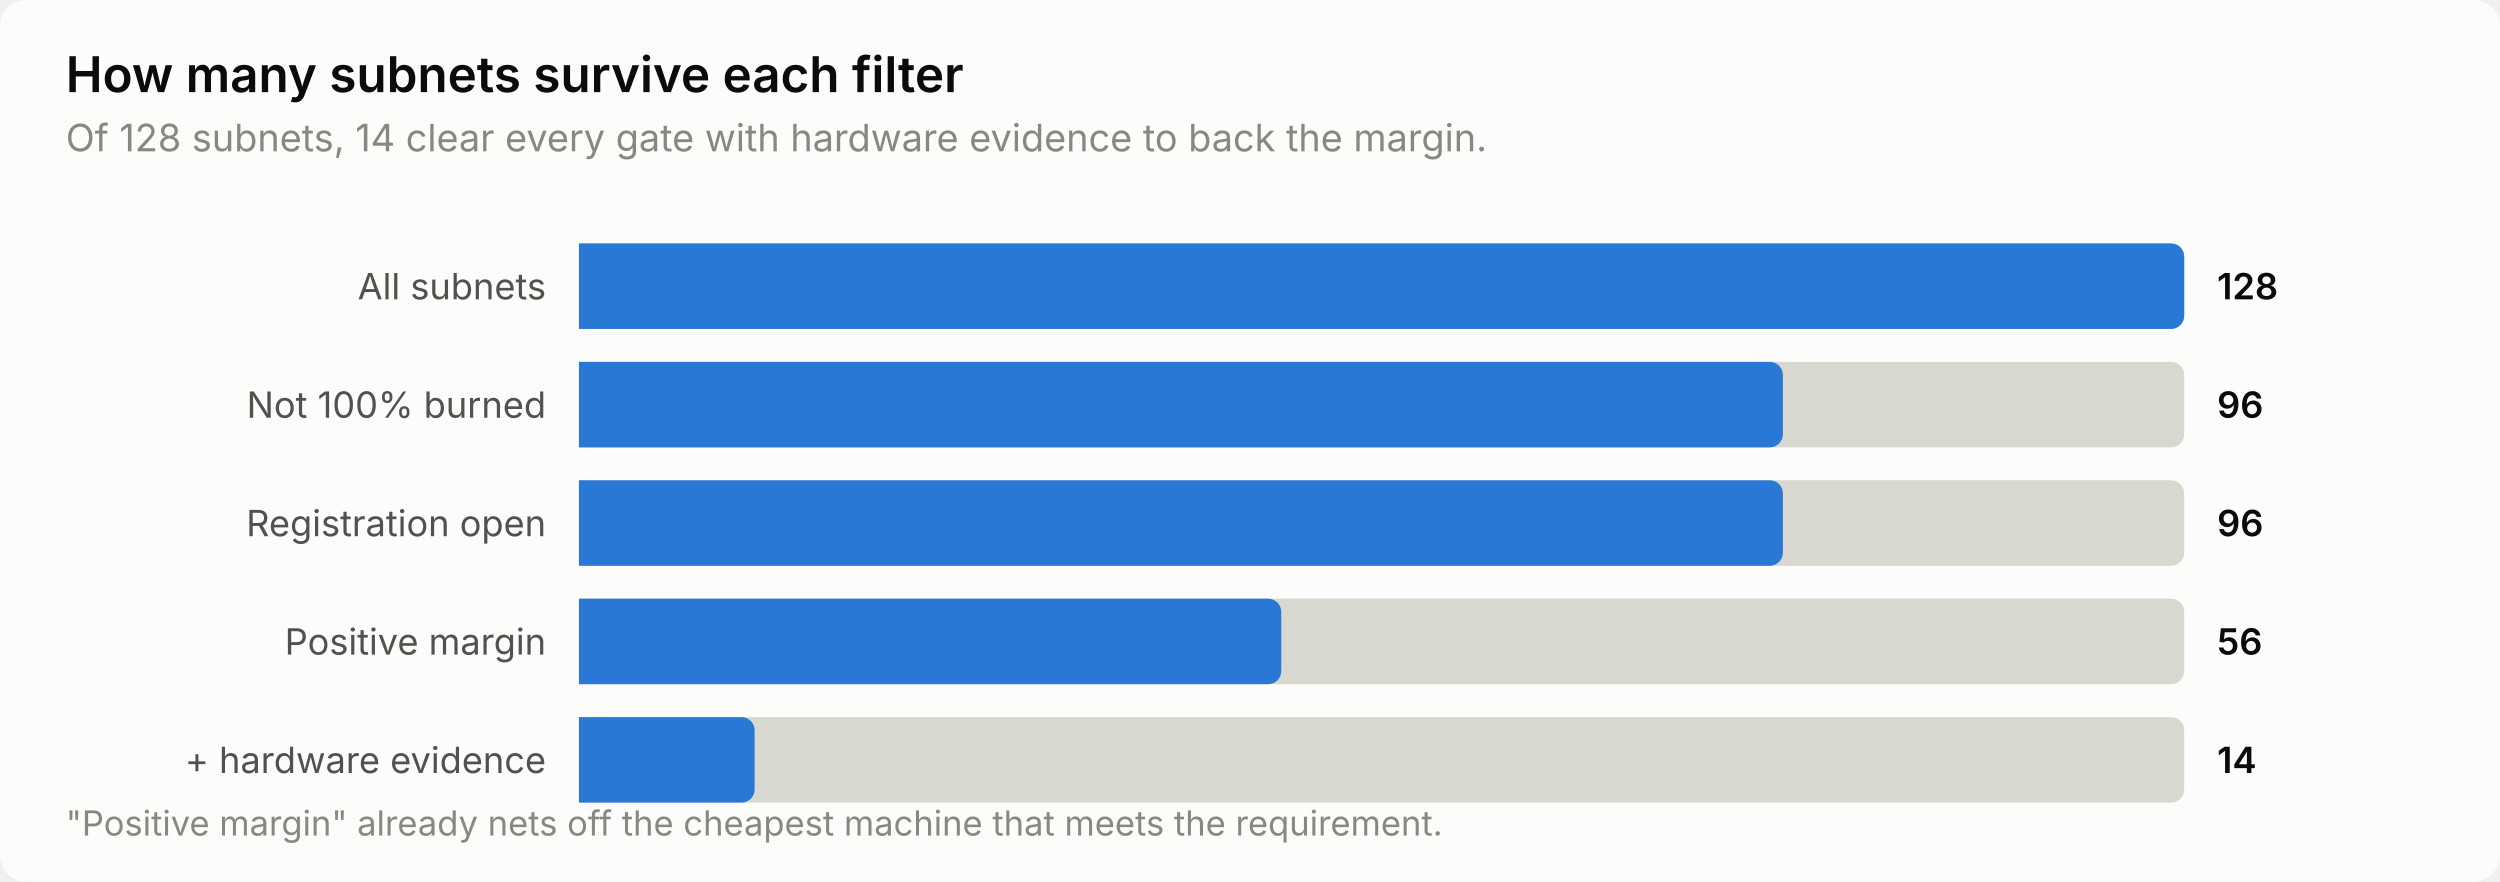
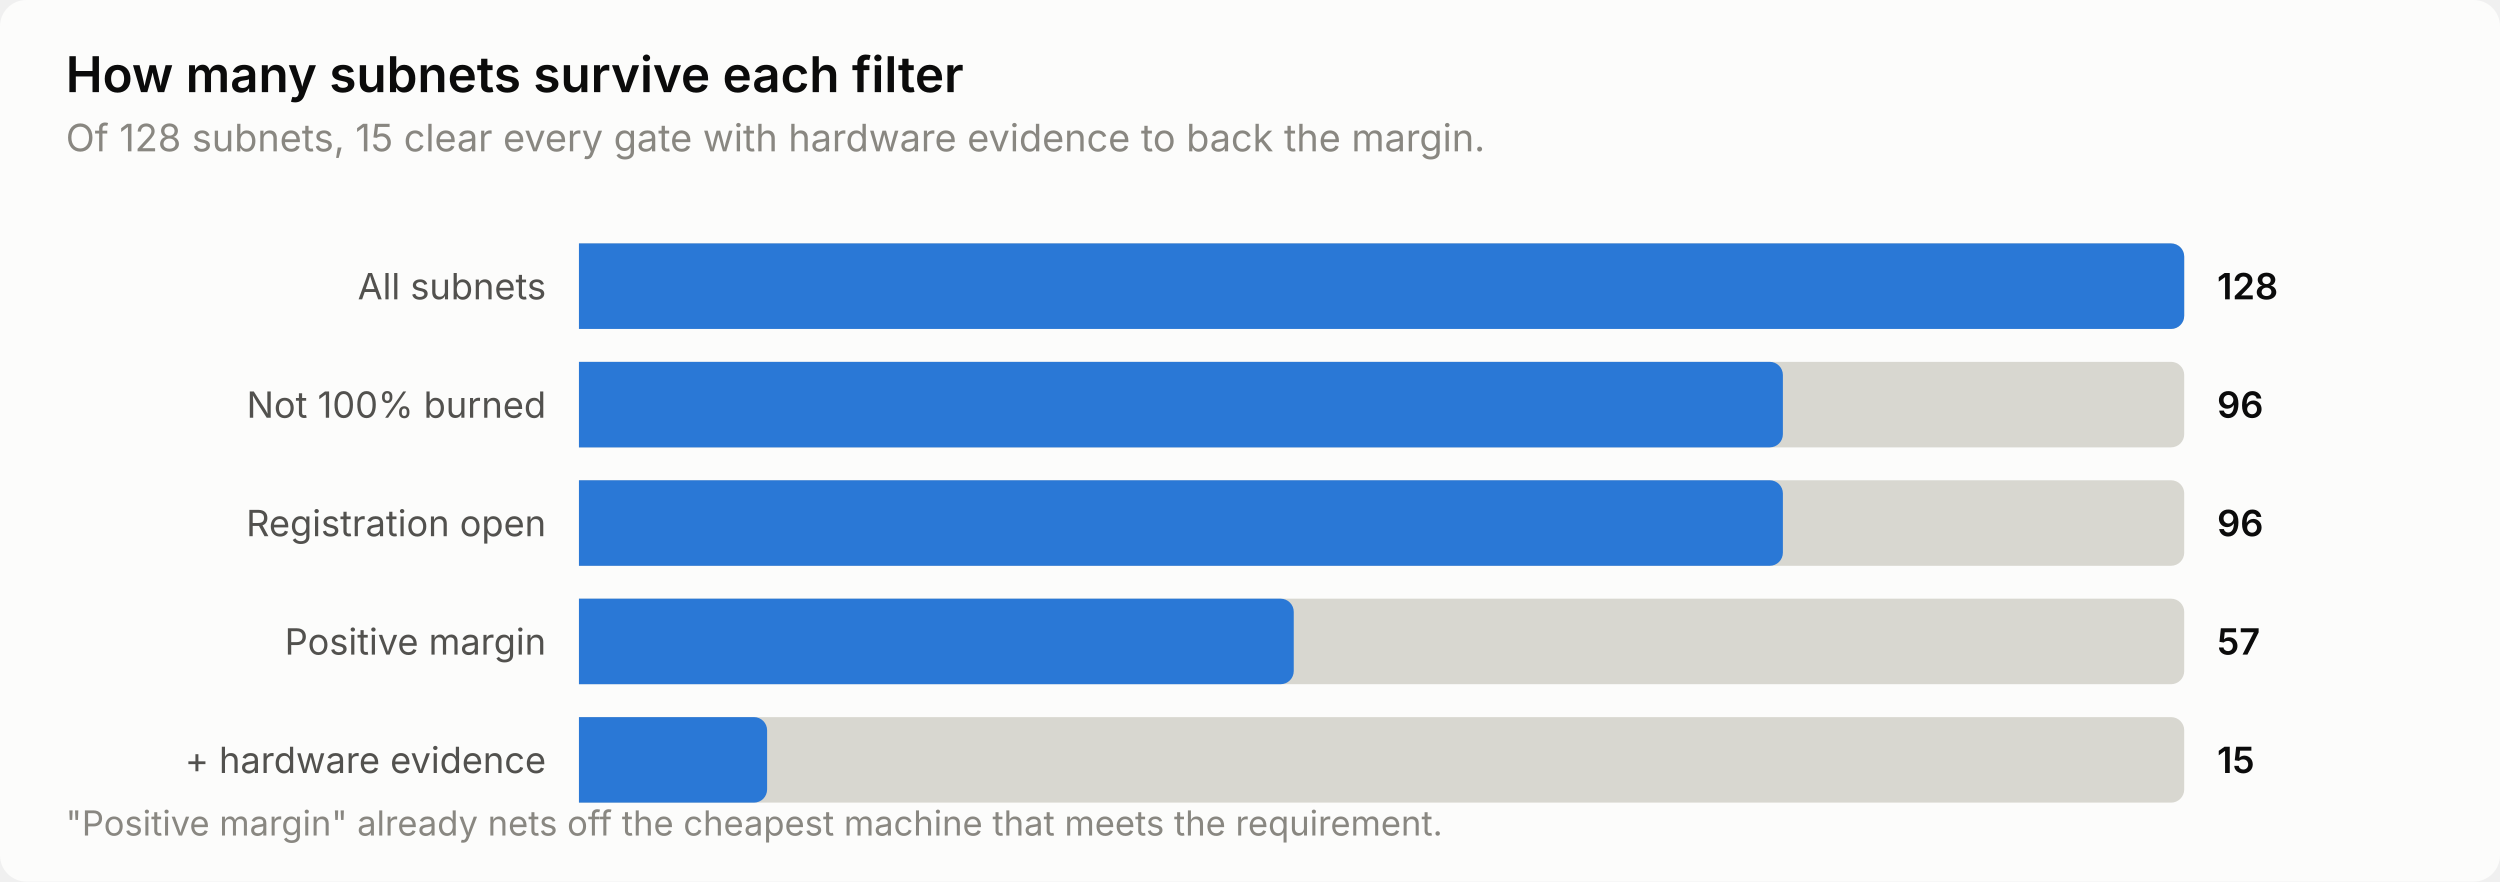
<svg xmlns="http://www.w3.org/2000/svg" width="760" height="268" viewBox="0 0 760 268" role="img" aria-label="How many subnets survive each filter">
  <style>
    text { font-family: system-ui, -apple-system, 'Segoe UI', sans-serif; }
    .t-title { font-size: 15px; font-weight: 600; }
    .t-sub { font-size: 11.5px; }
    .t-lab { font-size: 11px; }
    .t-val { font-size: 11px; font-weight: 600; font-variant-numeric: tabular-nums; }
    .t-tick { font-size: 10.5px; font-variant-numeric: tabular-nums; }

    .surface { fill: #fcfcfb; }
    .ink { fill: #0b0b0b; }
    .ink2 { fill: #52514e; }
    .muted { fill: #898781; }
    .grid { stroke: #e1e0d9; }
    .axis { stroke: #c3c2b7; }
    .accent { fill: #2a78d6; }
    .critical { fill: #d03b3b; }
    .deemph { fill: #d8d7d0; }

    @media (prefers-color-scheme: dark) {
      .surface { fill: #1a1a19; }
      .ink { fill: #ffffff; }
      .ink2 { fill: #c3c2b7; }
      .muted { fill: #898781; }
      .grid { stroke: #2c2c2a; }
      .axis { stroke: #383835; }
      .accent { fill: #3987e5; }
      .deemph { fill: #3a3a37; }
    }
</style>
  <rect class="surface" width="760" height="268" rx="8" />
  <text class="ink t-title" x="20" y="28">How many subnets survive each filter</text>
-   <text class="muted t-sub" x="20" y="46">Of 128 subnets, 14 clear every gate with hardware evidence to back the margin.</text>
+   <text class="muted t-sub" x="20" y="46">Of 128 subnets, 15 clear every gate with hardware evidence to back the margin.</text>
  <text class="ink2 t-lab" x="166" y="91" text-anchor="end">All subnets</text>
  <path class="deemph" d="M176.0,74.0 H660.0 a4.0,4.0 0 0 1 4.0,4.0 V96.0 a4.0,4.0 0 0 1 -4.0,4.0 H176.0 Z" />
  <path class="accent" d="M176.0,74.0 H660.0 a4.0,4.0 0 0 1 4.0,4.0 V96.0 a4.0,4.0 0 0 1 -4.0,4.0 H176.0 Z" />
  <text class="ink t-val" x="674" y="91">128</text>
  <text class="ink2 t-lab" x="166" y="127" text-anchor="end">Not 100% burned</text>
  <path class="deemph" d="M176.0,110.0 H660.0 a4.0,4.0 0 0 1 4.0,4.0 V132.0 a4.0,4.0 0 0 1 -4.0,4.0 H176.0 Z" />
  <path class="accent" d="M176.0,110.0 H538.0 a4.0,4.0 0 0 1 4.0,4.0 V132.0 a4.0,4.0 0 0 1 -4.0,4.0 H176.0 Z" />
  <text class="ink t-val" x="674" y="127">96</text>
  <text class="ink2 t-lab" x="166" y="163" text-anchor="end">Registration open</text>
  <path class="deemph" d="M176.0,146.0 H660.0 a4.0,4.0 0 0 1 4.0,4.0 V168.0 a4.0,4.0 0 0 1 -4.0,4.0 H176.0 Z" />
  <path class="accent" d="M176.0,146.0 H538.0 a4.0,4.0 0 0 1 4.0,4.0 V168.0 a4.0,4.0 0 0 1 -4.0,4.0 H176.0 Z" />
  <text class="ink t-val" x="674" y="163">96</text>
  <text class="ink2 t-lab" x="166" y="199" text-anchor="end">Positive margin</text>
  <path class="deemph" d="M176.0,182.0 H660.0 a4.0,4.0 0 0 1 4.0,4.0 V204.0 a4.0,4.0 0 0 1 -4.0,4.0 H176.0 Z" />
-   <path class="accent" d="M176.0,182.0 H385.5 a4.0,4.0 0 0 1 4.0,4.0 V204.0 a4.0,4.0 0 0 1 -4.0,4.0 H176.0 Z" />
-   <text class="ink t-val" x="674" y="199">56</text>
+   <path class="accent" d="M176.0,182.0 H389.3 a4.0,4.0 0 0 1 4.0,4.0 V204.0 a4.0,4.0 0 0 1 -4.0,4.0 H176.0 Z" />
+   <text class="ink t-val" x="674" y="199">57</text>
  <text class="ink2 t-lab" x="166" y="235" text-anchor="end">+ hardware evidence</text>
  <path class="deemph" d="M176.0,218.0 H660.0 a4.0,4.0 0 0 1 4.0,4.0 V240.0 a4.0,4.0 0 0 1 -4.0,4.0 H176.0 Z" />
-   <path class="accent" d="M176.0,218.0 H225.4 a4.0,4.0 0 0 1 4.0,4.0 V240.0 a4.0,4.0 0 0 1 -4.0,4.0 H176.0 Z" />
-   <text class="ink t-val" x="674" y="235">14</text>
+   <path class="accent" d="M176.0,218.0 H229.2 a4.0,4.0 0 0 1 4.0,4.0 V240.0 a4.0,4.0 0 0 1 -4.0,4.0 H176.0 Z" />
+   <text class="ink t-val" x="674" y="235">15</text>
  <text class="muted t-tick" x="20" y="254">"Positive margin" already nets off the cheapest machine that meets the requirement.</text>
</svg>
